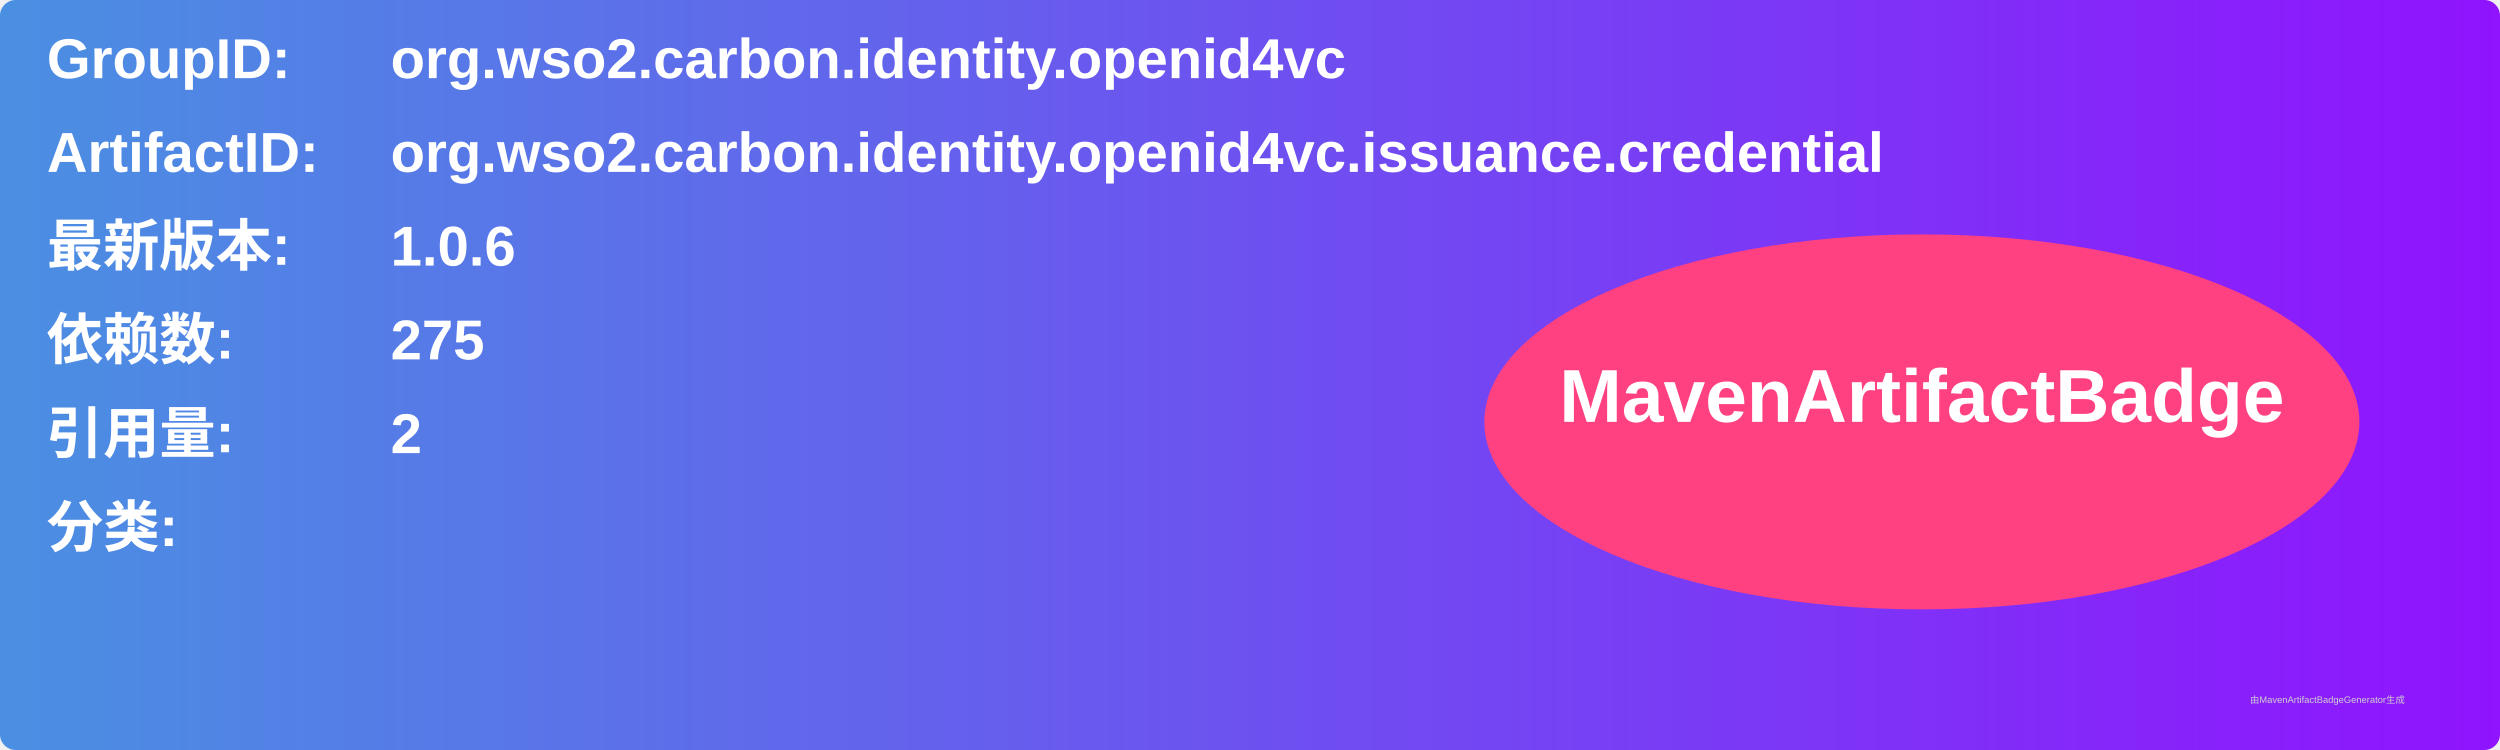
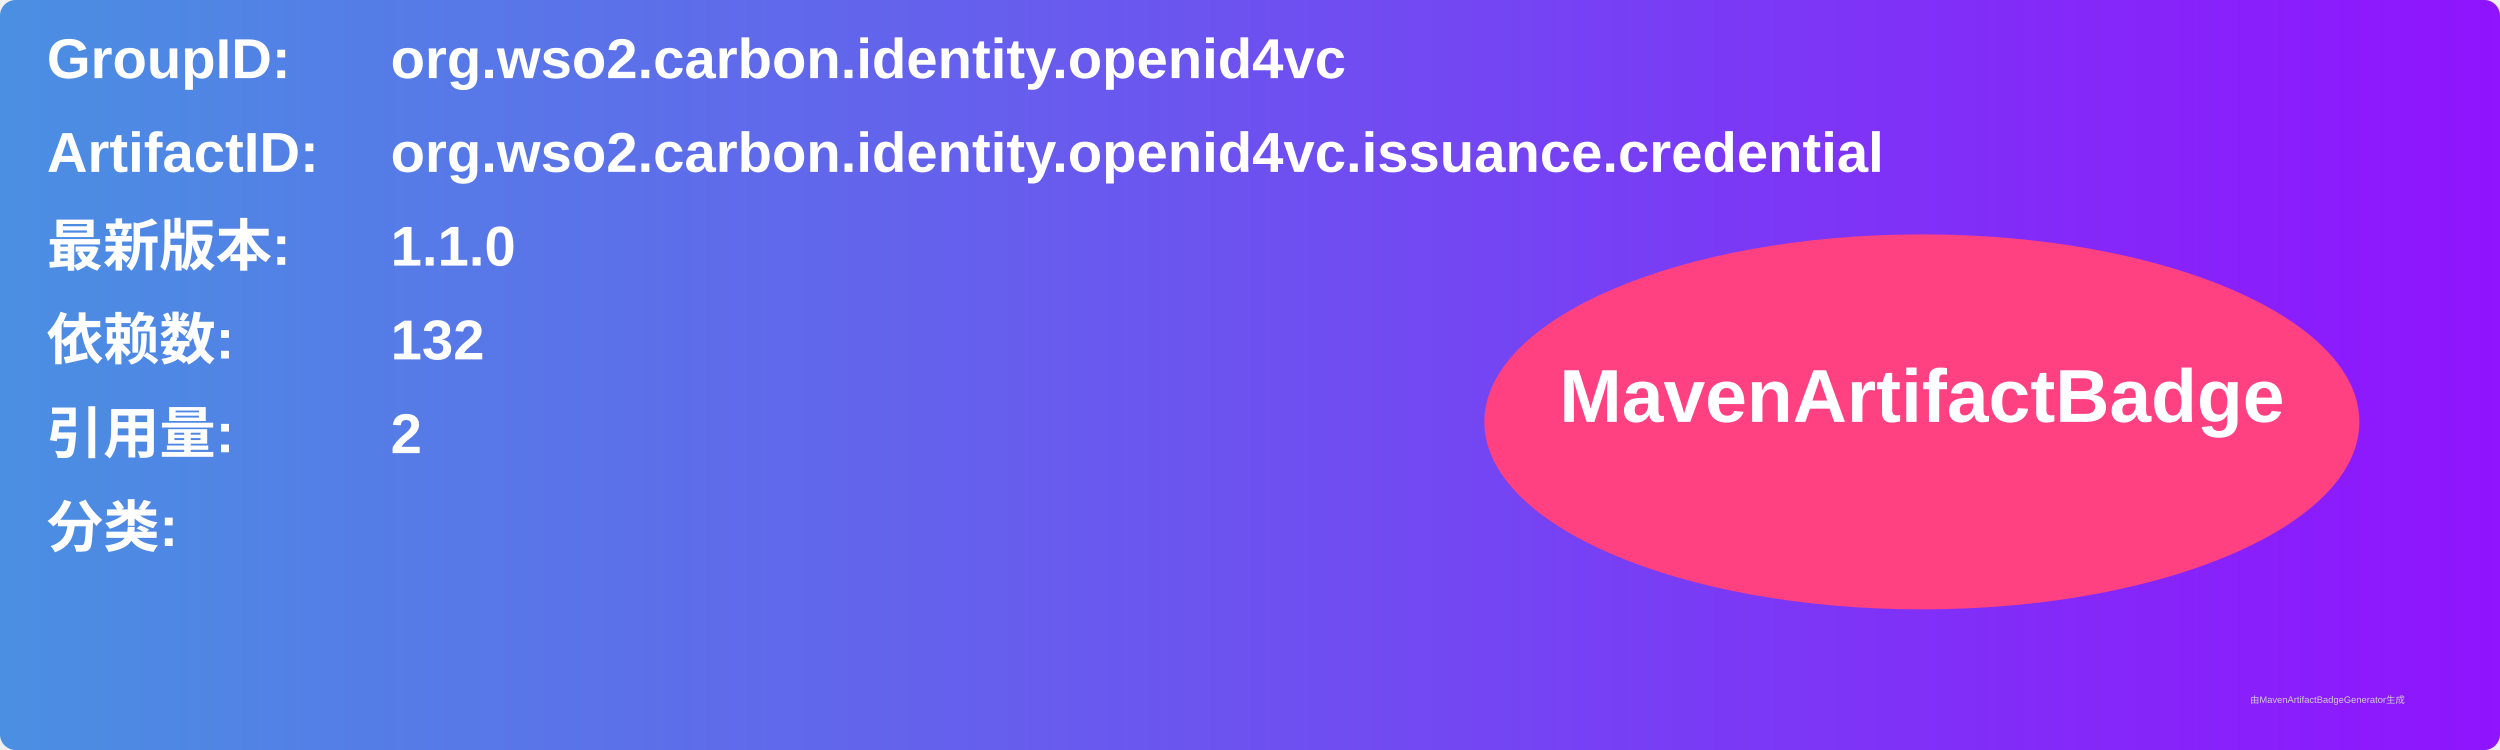
<svg xmlns="http://www.w3.org/2000/svg" width="800" height="240" viewBox="0 0 800 240">
  <linearGradient id="grad" x1="0%" y1="0%" x2="100%" y2="0%">
    <stop offset="0%" stop-color="#4a90e2" />
    <stop offset="100%" stop-color="#9013fe" />
  </linearGradient>
  <rect width="100%" height="100%" rx="5" ry="5" fill="url(#grad)" />
  <g transform="translate(15, 15)">
    <text x="0" y="10" font-family="Arial" font-size="18" fill="white" font-weight="bold" width="260">GroupID:</text>
    <text x="110" y="10" font-family="Arial" font-size="18" fill="white" font-weight="bold" width="460">org.wso2.carbon.identity.openid4vc</text>
    <text x="0" y="40" font-family="Arial" font-size="18" fill="white" font-weight="bold" width="260">ArtifactID:</text>
    <text x="110" y="40" font-family="Arial" font-size="18" fill="white" font-weight="bold" width="460">org.wso2.carbon.identity.openid4vc.issuance.credential</text>
    <text x="0" y="70" font-family="Arial" font-size="18" fill="white" font-weight="bold">最新版本:</text>
    <text x="110" y="70" font-family="Arial" font-size="18" fill="white" font-weight="bold">
-       <tspan font-weight="bold">1.0.6</tspan>
+       <tspan font-weight="bold">1.1.0</tspan>
    </text>
    <text x="0" y="100" font-family="Arial" font-size="18" fill="white" font-weight="bold">依赖数: </text>
    <text x="110" y="100" font-family="Arial" font-size="18" fill="white">
-       <tspan font-weight="bold">275</tspan>
+       <tspan font-weight="bold">132</tspan>
    </text>
    <text x="0" y="130" font-family="Arial" font-size="18" fill="white" font-weight="bold">引用量: </text>
    <text x="110" y="130" font-family="Arial" font-size="18" fill="white">
      <tspan font-weight="bold">2</tspan>
    </text>
    <text x="0" y="160" font-family="Arial" font-size="18" fill="white" font-weight="bold">分类:</text>
    <text x="10" y="190" font-family="Arial" font-size="10" fill="white">
      <tspan font-weight="bold" />
    </text>
    <ellipse cx="600" cy="120" rx="140" ry="60" fill="#ff4081" />
    <text x="600" y="120" text-anchor="middle" font-family="Arial" font-size="24" fill="white" font-weight="bold">MavenArtifactBadge</text>
  </g>
  <text x="720" y="225" font-family="Arial" font-size="3" fill="#d0d0d0">由MavenArtifactBadgeGenerator生成</text>
</svg>
